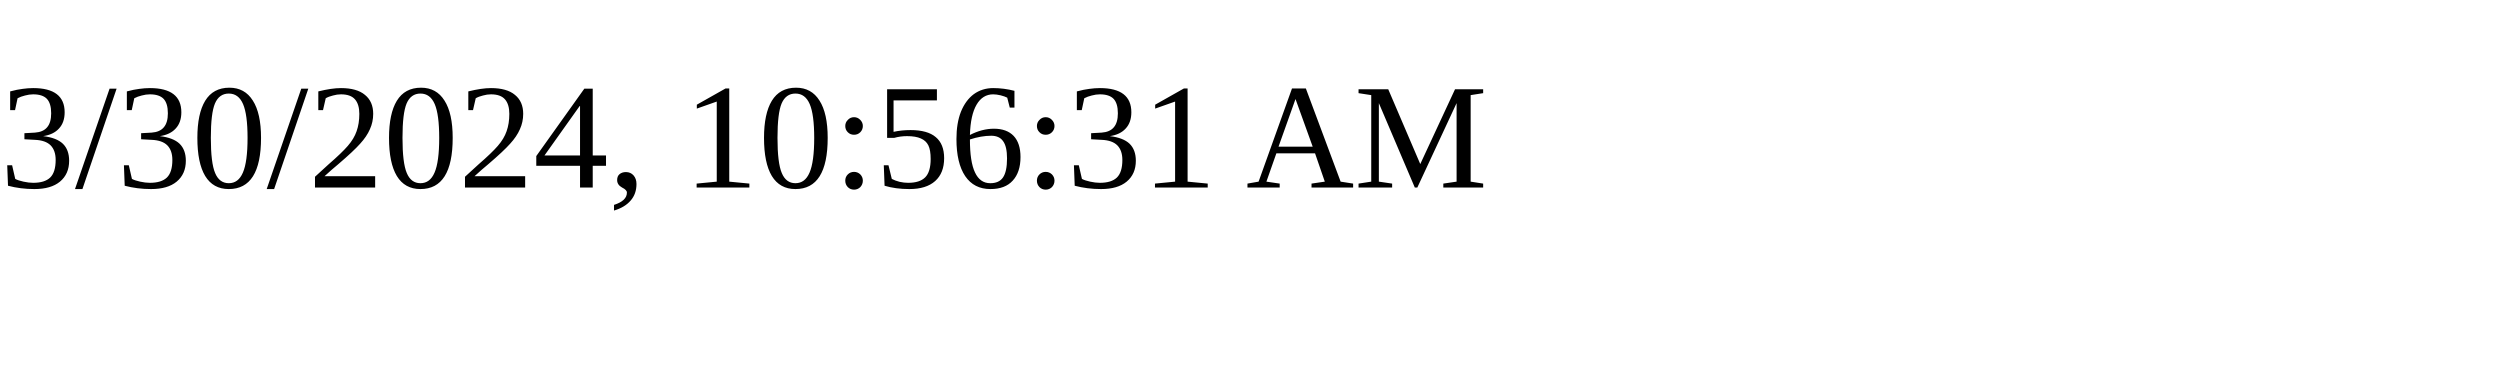
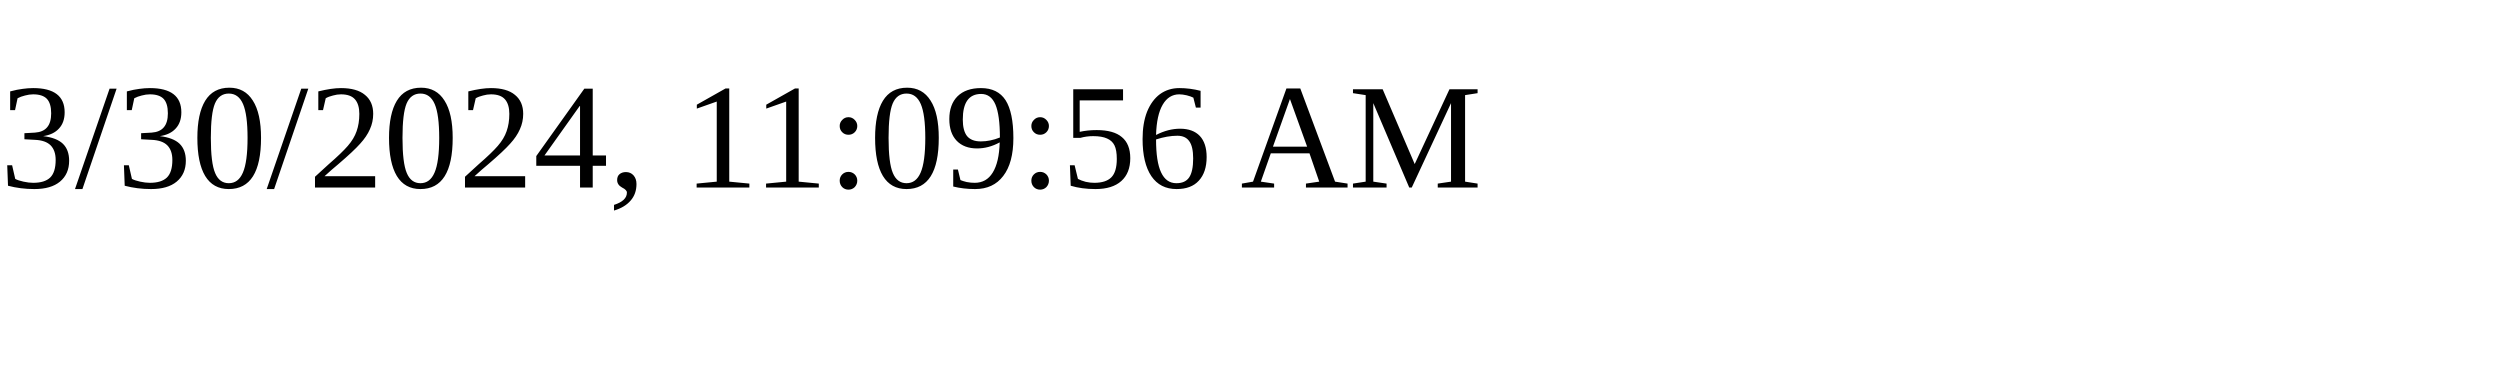
<svg xmlns="http://www.w3.org/2000/svg" height="30" width="200">
-   <text x="0" y="15">3/30/2024, 10:56:31 AM</text>
+   <text x="0" y="15">3/30/2024, 11:09:56 AM</text>
</svg>
